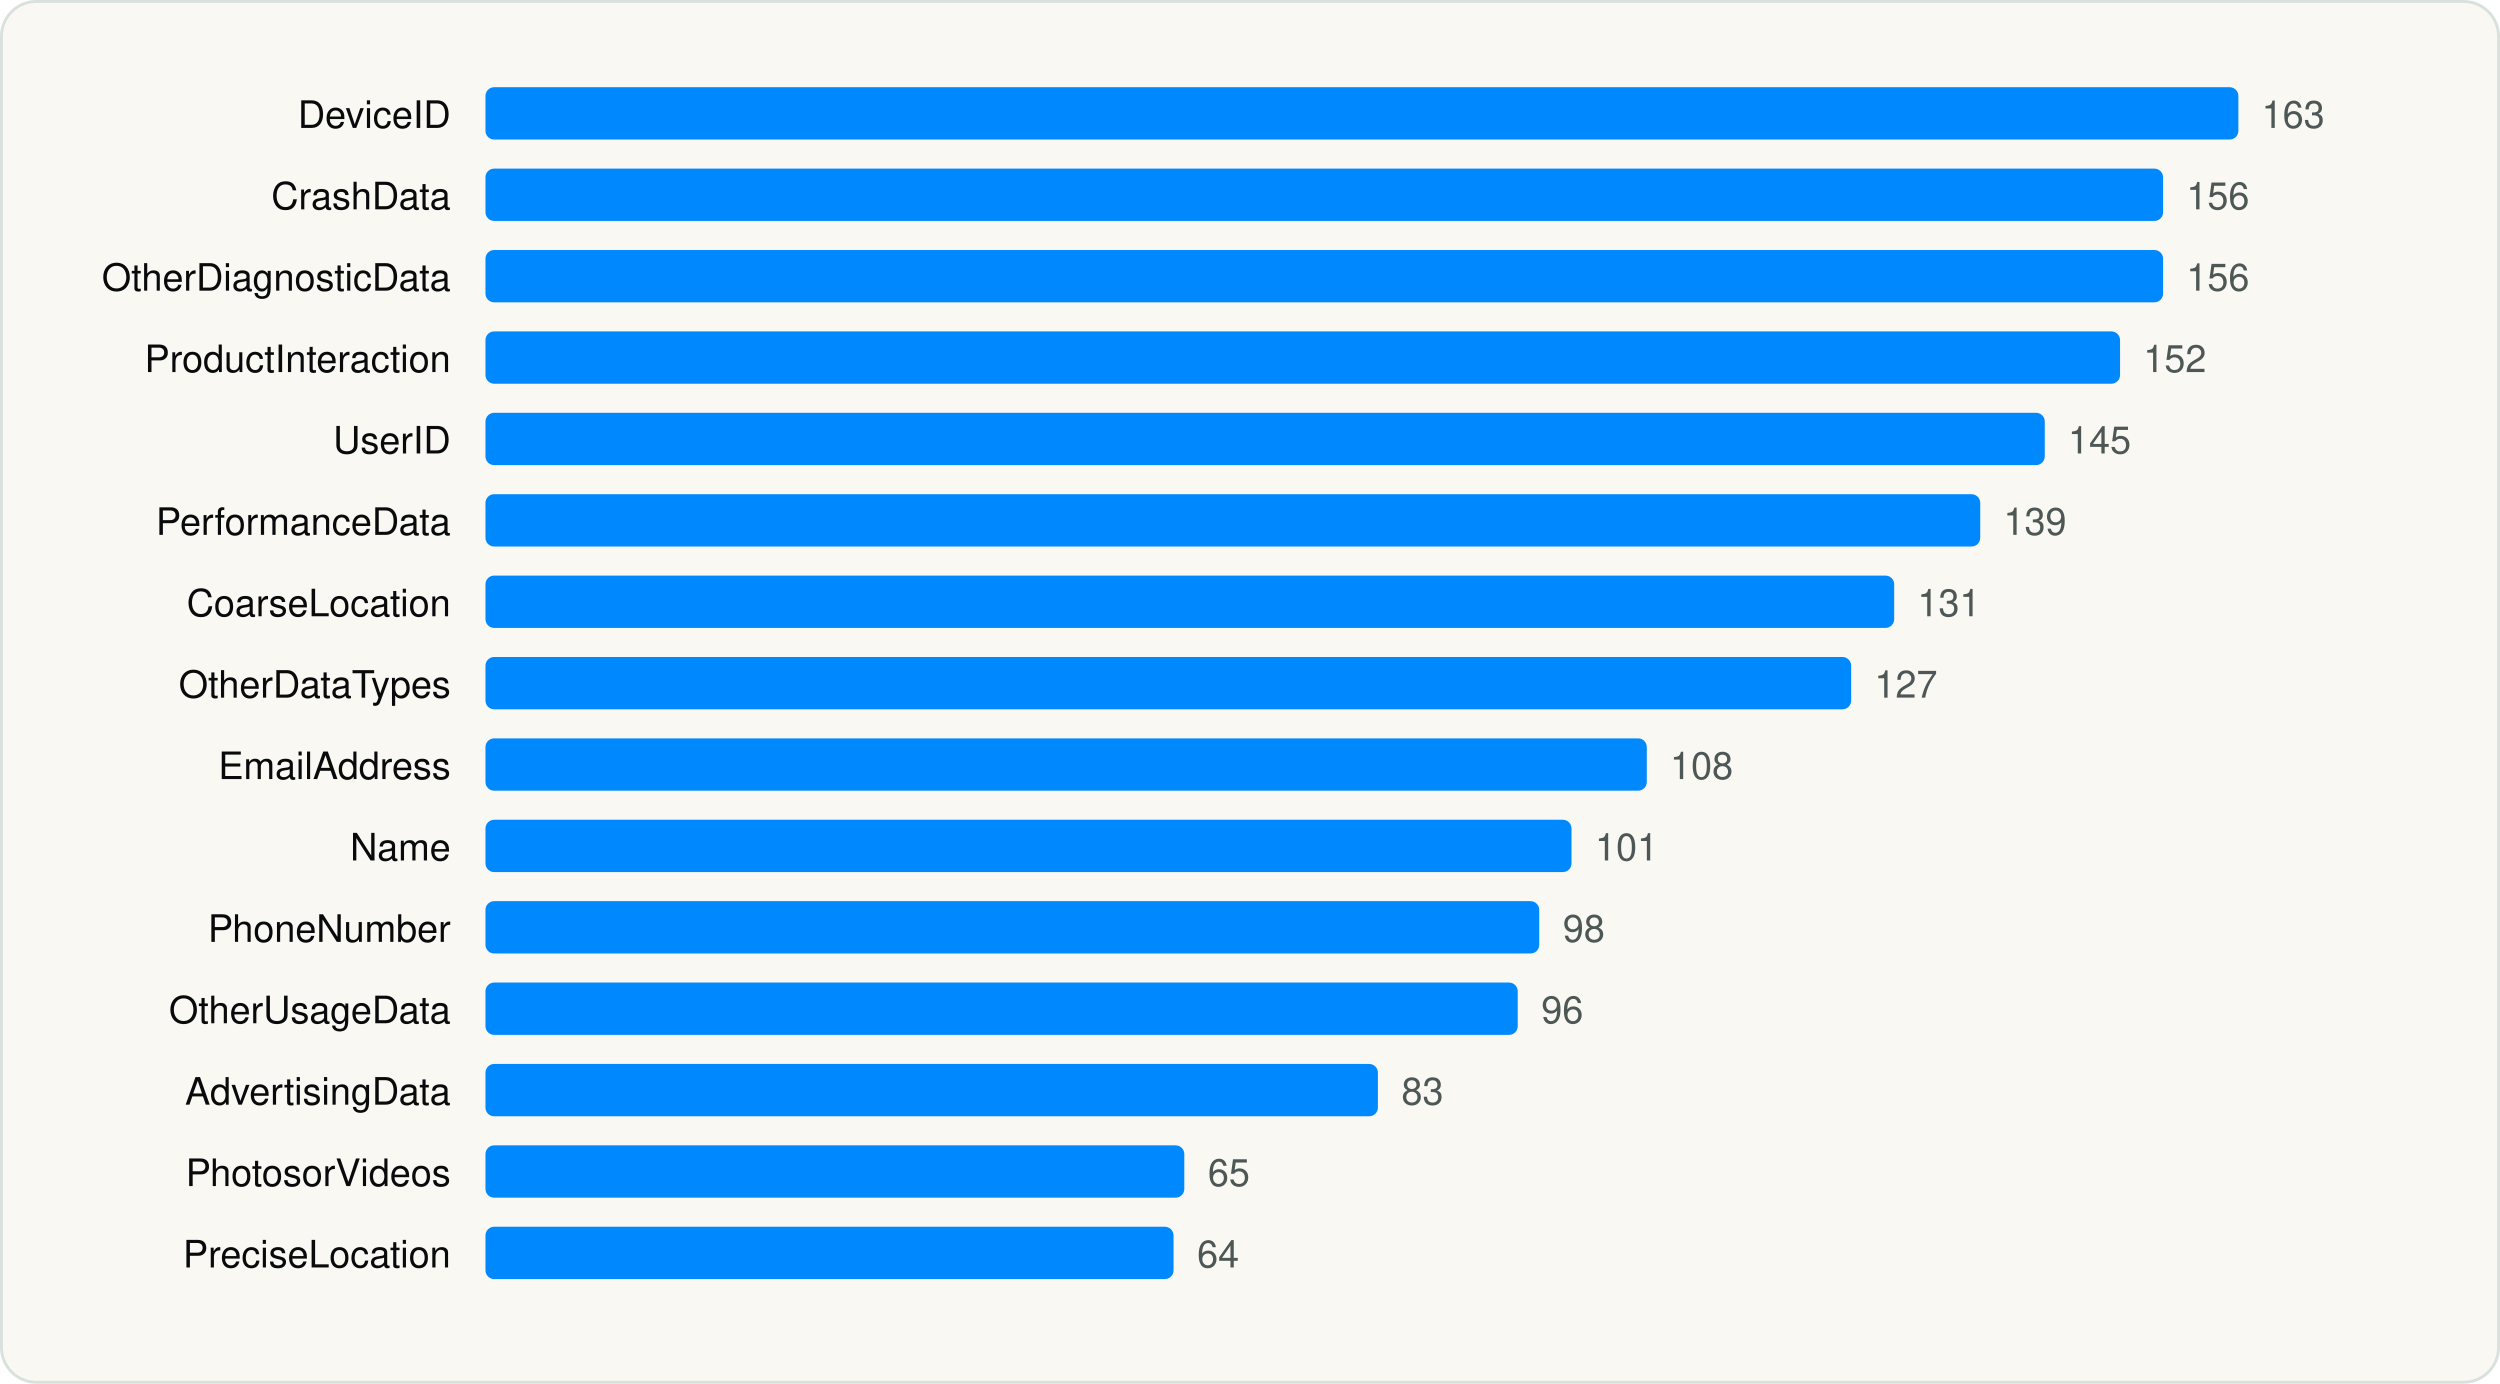
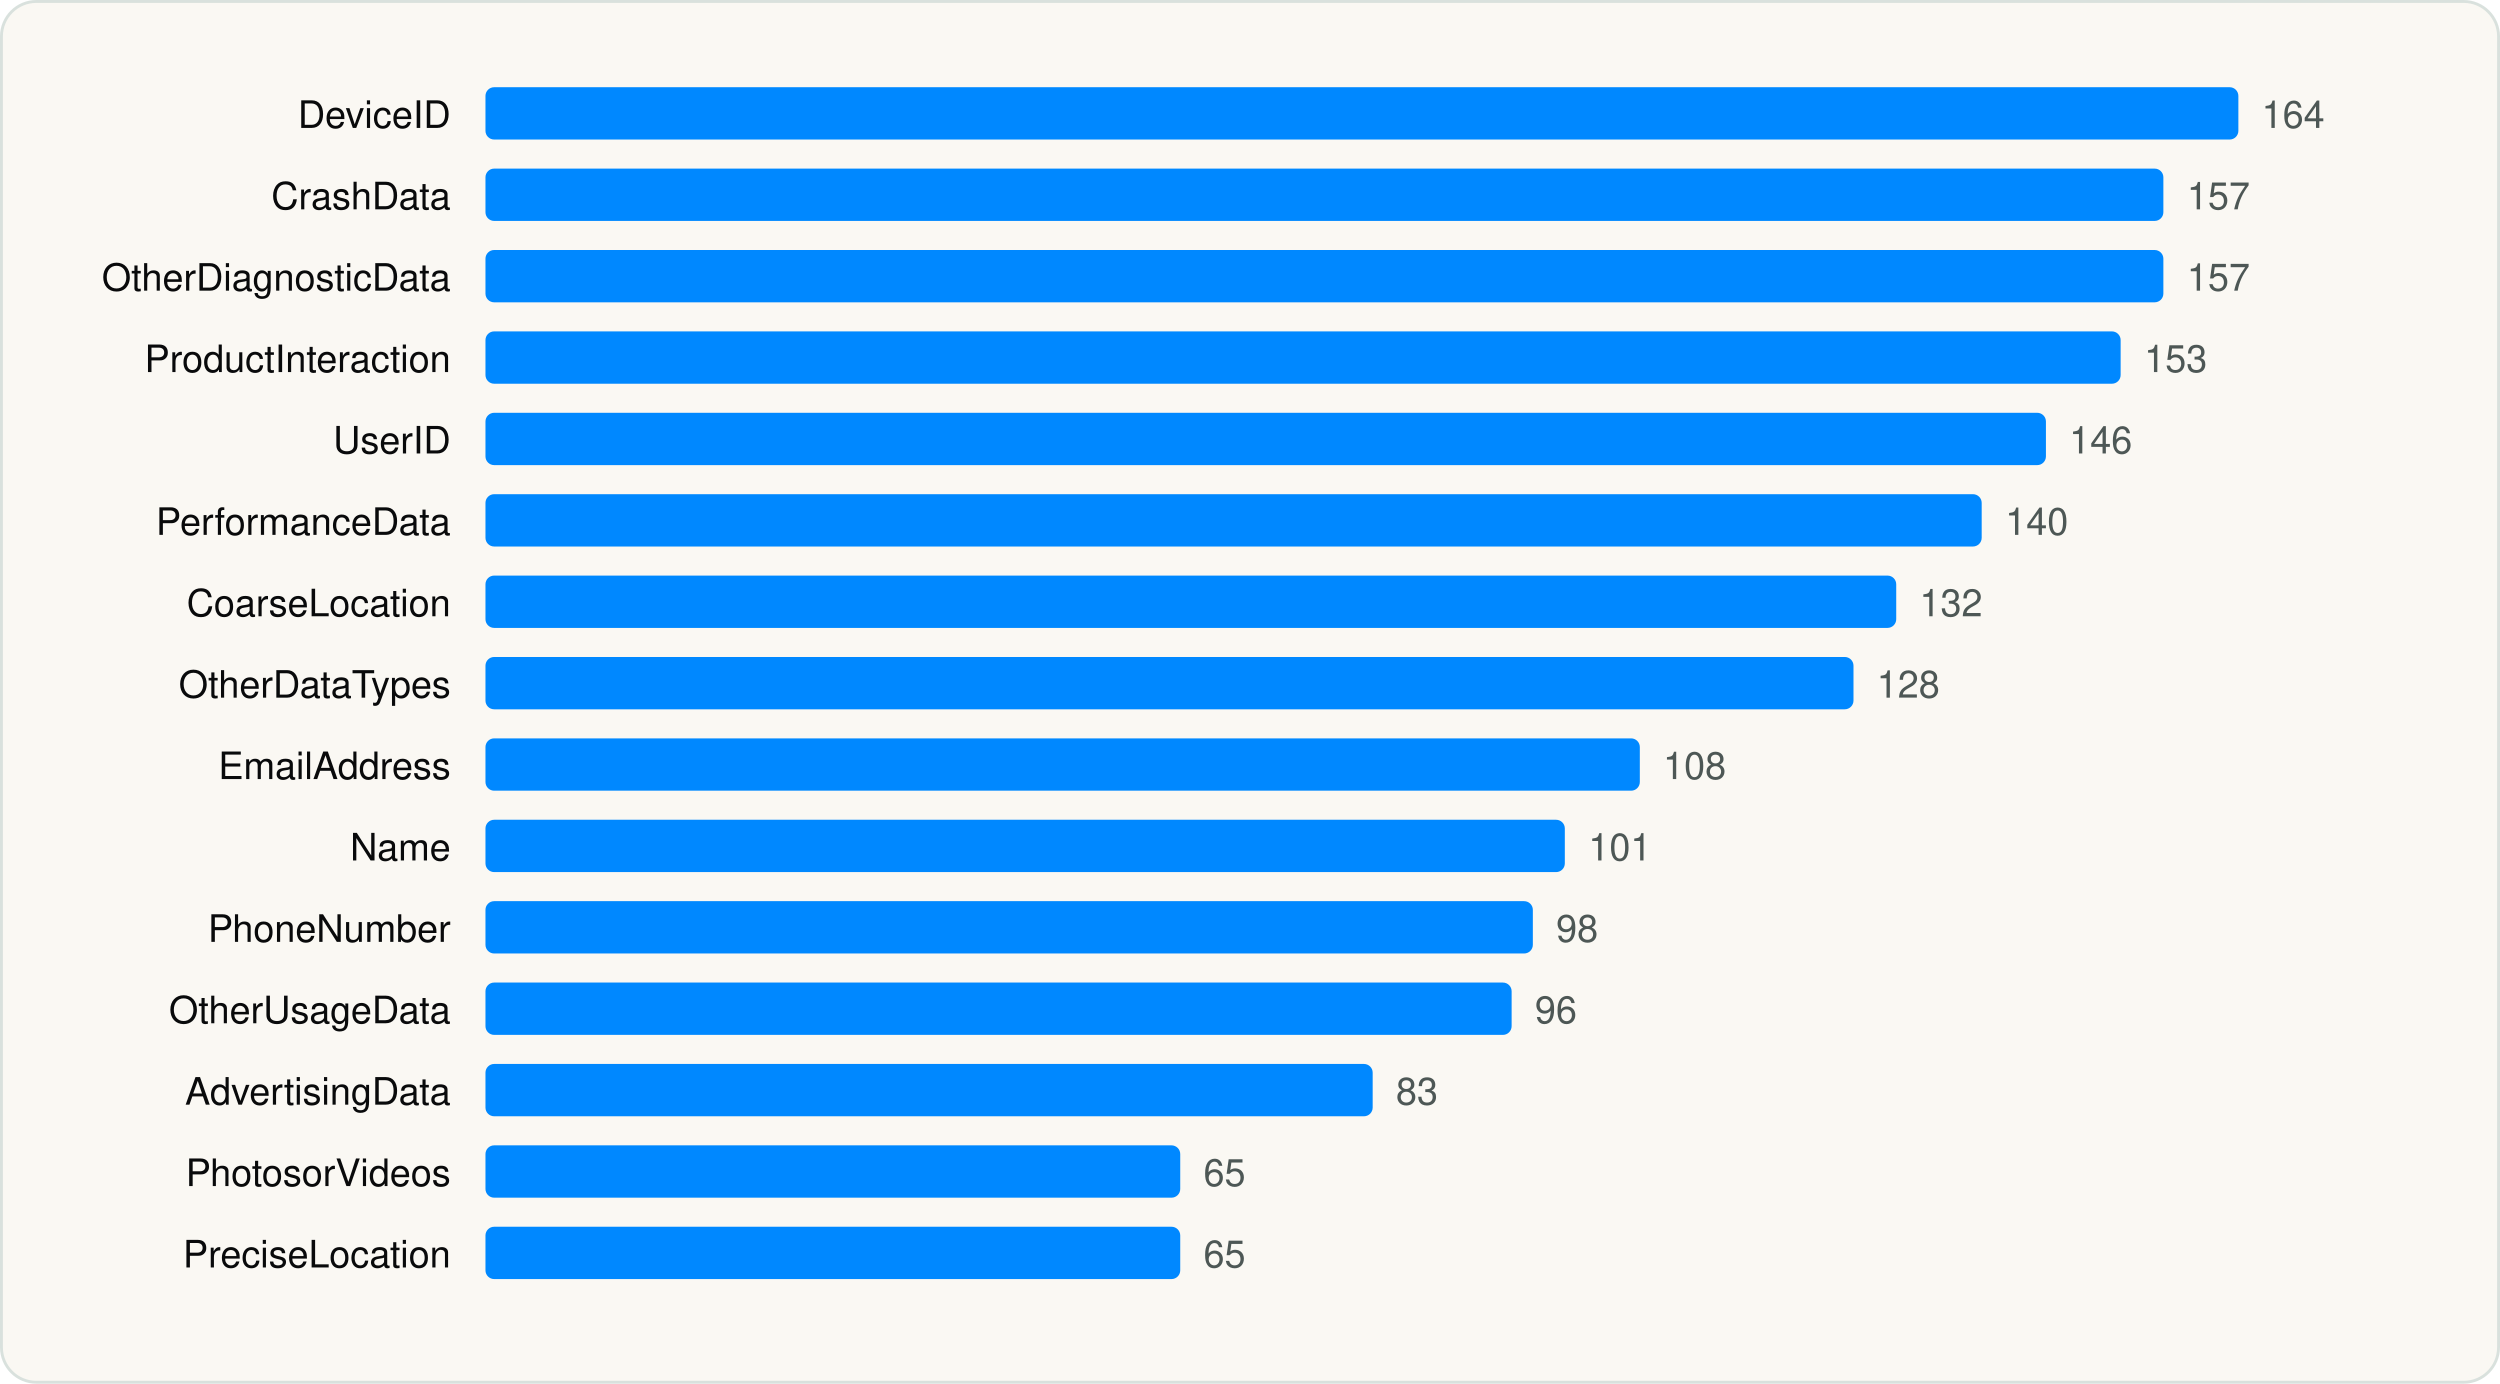
<svg xmlns="http://www.w3.org/2000/svg" viewBox="0 0 860 476" width="860" height="476" role="img" aria-label="Most declared iOS collected data types" font-family="Geist, -apple-system, BlinkMacSystemFont, 'Segoe UI', Helvetica, Arial, sans-serif">
  <rect x="0.5" y="0.5" width="859" height="475" rx="12" fill="#FAF8F3" stroke="#D9E1DD" />
  <g transform="translate(20 20)">
    <text x="135.04" y="24" font-size="13" text-anchor="end" fill="#090A0B">DeviceID</text>
    <rect x="147.0" y="10" width="603.0" height="18" rx="3" fill="#0088FF" />
-     <text x="758.0" y="24" font-size="13" fill="#4D5755">163</text>
+     <text x="758.0" y="24" font-size="13" fill="#4D5755">164</text>
    <text x="135.04" y="52" font-size="13" text-anchor="end" fill="#090A0B">CrashData</text>
-     <rect x="147.0" y="38" width="577.1" height="18" rx="3" fill="#0088FF" />
-     <text x="732.1" y="52" font-size="13" fill="#4D5755">156</text>
+     <rect x="147.0" y="38" width="577.2" height="18" rx="3" fill="#0088FF" />
+     <text x="732.3" y="52" font-size="13" fill="#4D5755">157</text>
    <text x="135.04" y="80" font-size="13" text-anchor="end" fill="#090A0B">OtherDiagnosticData</text>
-     <rect x="147.0" y="66" width="577.1" height="18" rx="3" fill="#0088FF" />
-     <text x="732.1" y="80" font-size="13" fill="#4D5755">156</text>
+     <rect x="147.0" y="66" width="577.2" height="18" rx="3" fill="#0088FF" />
+     <text x="732.3" y="80" font-size="13" fill="#4D5755">157</text>
    <text x="135.04" y="108" font-size="13" text-anchor="end" fill="#090A0B">ProductInteraction</text>
-     <rect x="147.0" y="94" width="562.3" height="18" rx="3" fill="#0088FF" />
-     <text x="717.3" y="108" font-size="13" fill="#4D5755">152</text>
+     <rect x="147.0" y="94" width="562.5" height="18" rx="3" fill="#0088FF" />
+     <text x="717.6" y="108" font-size="13" fill="#4D5755">153</text>
    <text x="135.04" y="136" font-size="13" text-anchor="end" fill="#090A0B">UserID</text>
-     <rect x="147.0" y="122" width="536.4" height="18" rx="3" fill="#0088FF" />
-     <text x="691.4" y="136" font-size="13" fill="#4D5755">145</text>
+     <rect x="147.0" y="122" width="536.8" height="18" rx="3" fill="#0088FF" />
+     <text x="691.8" y="136" font-size="13" fill="#4D5755">146</text>
    <text x="135.04" y="164" font-size="13" text-anchor="end" fill="#090A0B">PerformanceData</text>
-     <rect x="147.0" y="150" width="514.2" height="18" rx="3" fill="#0088FF" />
-     <text x="669.2" y="164" font-size="13" fill="#4D5755">139</text>
+     <rect x="147.0" y="150" width="514.7" height="18" rx="3" fill="#0088FF" />
+     <text x="669.8" y="164" font-size="13" fill="#4D5755">140</text>
    <text x="135.04" y="192" font-size="13" text-anchor="end" fill="#090A0B">CoarseLocation</text>
-     <rect x="147.0" y="178" width="484.6" height="18" rx="3" fill="#0088FF" />
-     <text x="639.6" y="192" font-size="13" fill="#4D5755">131</text>
+     <rect x="147.0" y="178" width="485.3" height="18" rx="3" fill="#0088FF" />
+     <text x="640.3" y="192" font-size="13" fill="#4D5755">132</text>
    <text x="135.04" y="220" font-size="13" text-anchor="end" fill="#090A0B">OtherDataTypes</text>
-     <rect x="147.0" y="206" width="469.8" height="18" rx="3" fill="#0088FF" />
-     <text x="624.8" y="220" font-size="13" fill="#4D5755">127</text>
+     <rect x="147.0" y="206" width="470.6" height="18" rx="3" fill="#0088FF" />
+     <text x="625.6" y="220" font-size="13" fill="#4D5755">128</text>
    <text x="135.04" y="248" font-size="13" text-anchor="end" fill="#090A0B">EmailAddress</text>
-     <rect x="147.0" y="234" width="399.5" height="18" rx="3" fill="#0088FF" />
-     <text x="554.5" y="248" font-size="13" fill="#4D5755">108</text>
+     <rect x="147.0" y="234" width="397.1" height="18" rx="3" fill="#0088FF" />
+     <text x="552.1" y="248" font-size="13" fill="#4D5755">108</text>
    <text x="135.04" y="276" font-size="13" text-anchor="end" fill="#090A0B">Name</text>
-     <rect x="147.0" y="262" width="373.6" height="18" rx="3" fill="#0088FF" />
-     <text x="528.7" y="276" font-size="13" fill="#4D5755">101</text>
+     <rect x="147.0" y="262" width="371.3" height="18" rx="3" fill="#0088FF" />
+     <text x="526.4" y="276" font-size="13" fill="#4D5755">101</text>
    <text x="135.04" y="304" font-size="13" text-anchor="end" fill="#090A0B">PhoneNumber</text>
-     <rect x="147.0" y="290" width="362.5" height="18" rx="3" fill="#0088FF" />
-     <text x="517.6" y="304" font-size="13" fill="#4D5755">98</text>
+     <rect x="147.0" y="290" width="360.3" height="18" rx="3" fill="#0088FF" />
+     <text x="515.3" y="304" font-size="13" fill="#4D5755">98</text>
    <text x="135.04" y="332" font-size="13" text-anchor="end" fill="#090A0B">OtherUsageData</text>
-     <rect x="147.0" y="318" width="355.1" height="18" rx="3" fill="#0088FF" />
-     <text x="510.2" y="332" font-size="13" fill="#4D5755">96</text>
+     <rect x="147.0" y="318" width="353.0" height="18" rx="3" fill="#0088FF" />
+     <text x="508.0" y="332" font-size="13" fill="#4D5755">96</text>
    <text x="135.04" y="360" font-size="13" text-anchor="end" fill="#090A0B">AdvertisingData</text>
-     <rect x="147.0" y="346" width="307.0" height="18" rx="3" fill="#0088FF" />
-     <text x="462.1" y="360" font-size="13" fill="#4D5755">83</text>
+     <rect x="147.0" y="346" width="305.2" height="18" rx="3" fill="#0088FF" />
+     <text x="460.2" y="360" font-size="13" fill="#4D5755">83</text>
    <text x="135.04" y="388" font-size="13" text-anchor="end" fill="#090A0B">PhotosorVideos</text>
-     <rect x="147.0" y="374" width="240.4" height="18" rx="3" fill="#0088FF" />
-     <text x="395.5" y="388" font-size="13" fill="#4D5755">65</text>
+     <rect x="147.0" y="374" width="239.0" height="18" rx="3" fill="#0088FF" />
+     <text x="394.0" y="388" font-size="13" fill="#4D5755">65</text>
    <text x="135.04" y="416" font-size="13" text-anchor="end" fill="#090A0B">PreciseLocation</text>
-     <rect x="147.0" y="402" width="236.7" height="18" rx="3" fill="#0088FF" />
-     <text x="391.8" y="416" font-size="13" fill="#4D5755">64</text>
+     <rect x="147.0" y="402" width="239.0" height="18" rx="3" fill="#0088FF" />
+     <text x="394.0" y="416" font-size="13" fill="#4D5755">65</text>
  </g>
</svg>
